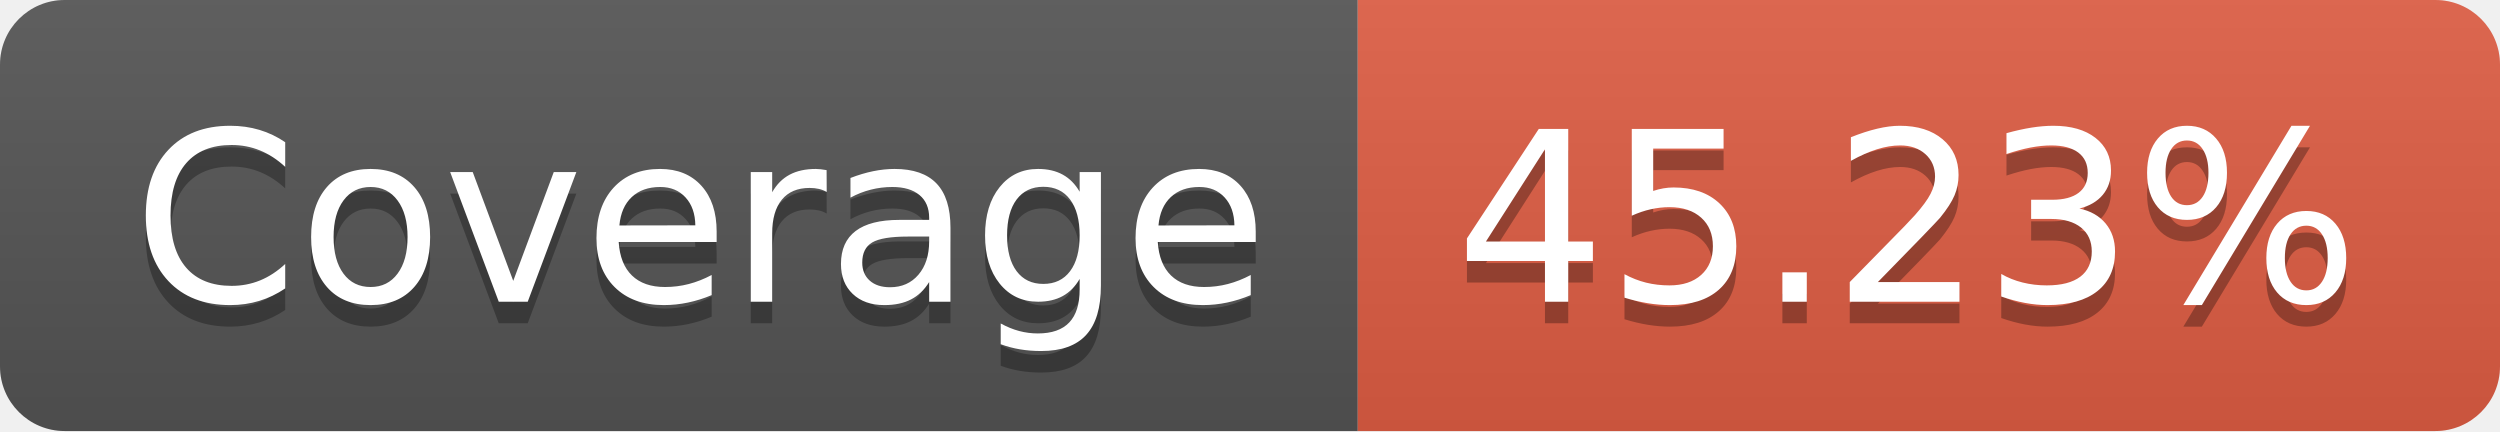
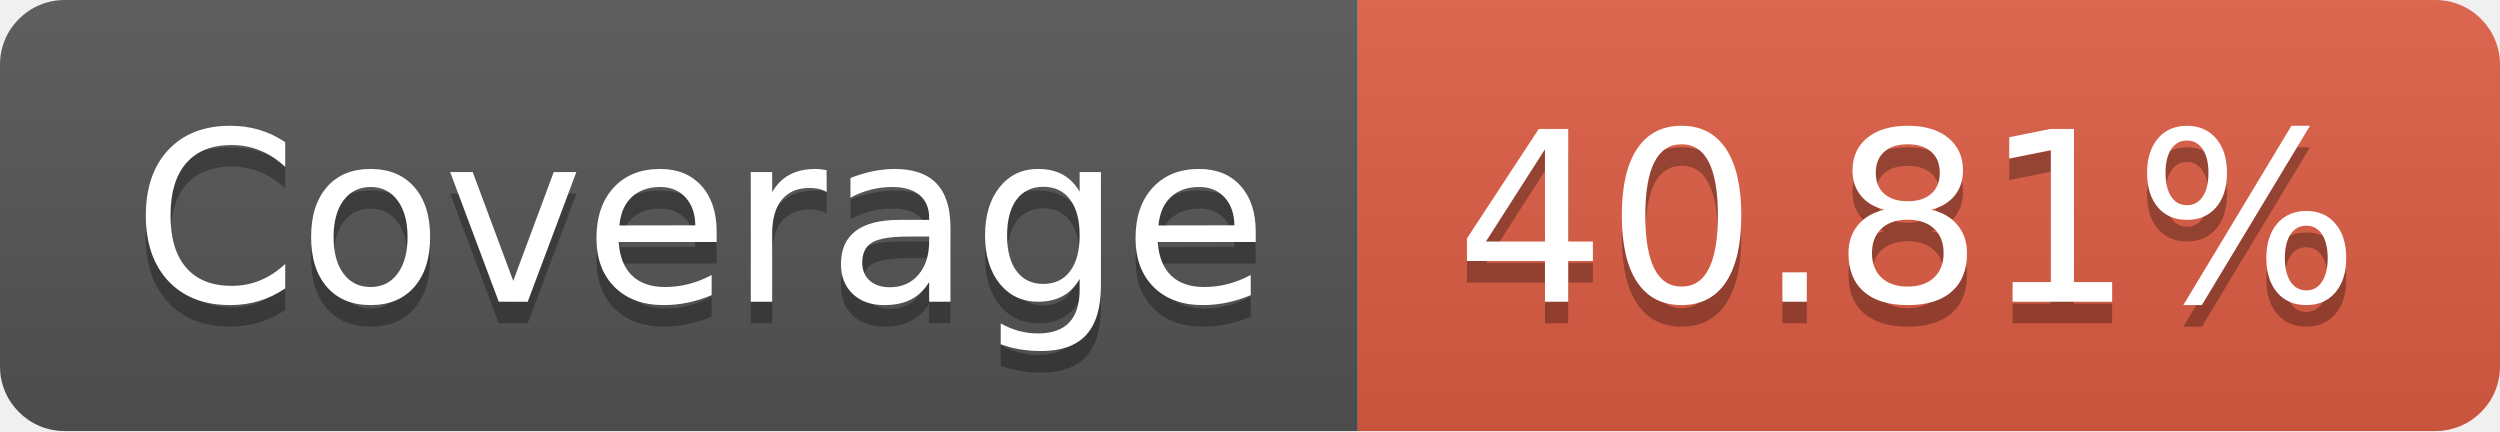
- <svg xmlns="http://www.w3.org/2000/svg" width="116" height="20" role="img" aria-label="Coverage: 45.23%">
+ <svg xmlns="http://www.w3.org/2000/svg" width="116" height="20" role="img" aria-label="Coverage: 40.81%">
  <linearGradient id="s" x2="0" y2="100%">
    <stop offset="0" stop-color="#bbb" stop-opacity=".1" />
    <stop offset="1" stop-opacity=".1" />
  </linearGradient>
  <clipPath id="r">
    <rect width="116" height="20" rx="3" fill="#fff" />
  </clipPath>
  <g clip-path="url(#r)">
    <rect width="63" height="20" fill="#555" />
    <rect x="63" width="53" height="20" fill="#e05d44" />
    <rect width="116" height="20" fill="url(#s)" />
  </g>
  <g fill="#fff" text-anchor="middle" font-family="Verdana,Geneva,DejaVu Sans,sans-serif" text-rendering="geometricPrecision" font-size="110">
    <text aria-hidden="true" x="325" y="150" fill="#010101" fill-opacity=".3" transform="scale(.1)" textLength="530">Coverage</text>
    <text x="325" y="140" transform="scale(.1)" fill="#fff" textLength="530">Coverage</text>
-     <text aria-hidden="true" x="885" y="150" fill="#010101" fill-opacity=".3" transform="scale(.1)" textLength="430">45.23%</text>
-     <text x="885" y="140" transform="scale(.1)" fill="#fff" textLength="430">45.23%</text>
+     <text aria-hidden="true" x="885" y="150" fill="#010101" fill-opacity=".3" transform="scale(.1)" textLength="430">40.81%</text>
+     <text x="885" y="140" transform="scale(.1)" fill="#fff" textLength="430">40.81%</text>
  </g>
</svg>
